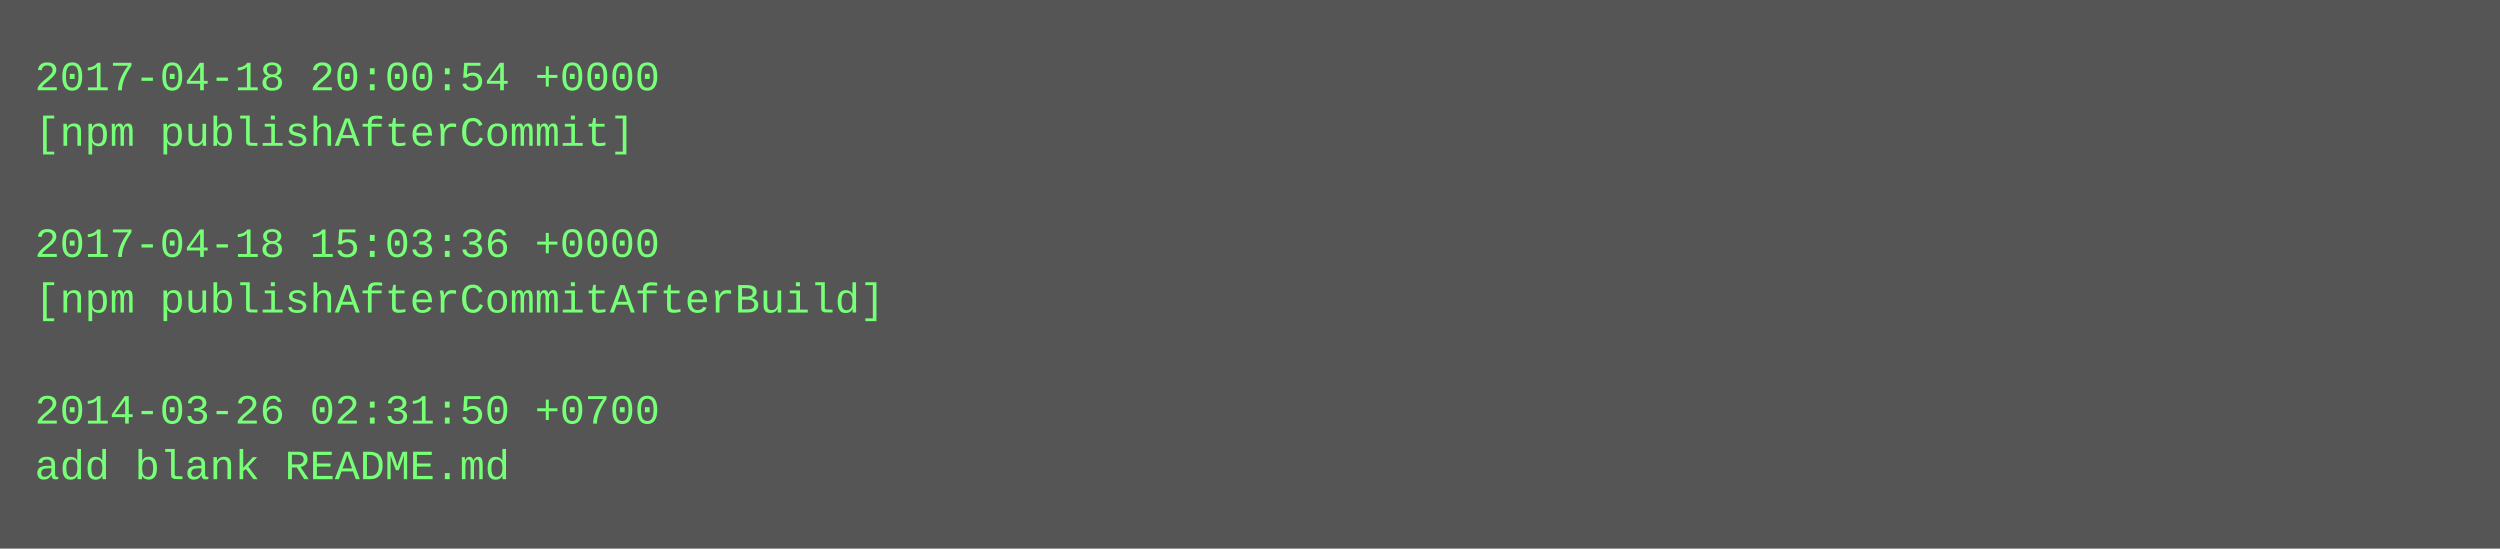
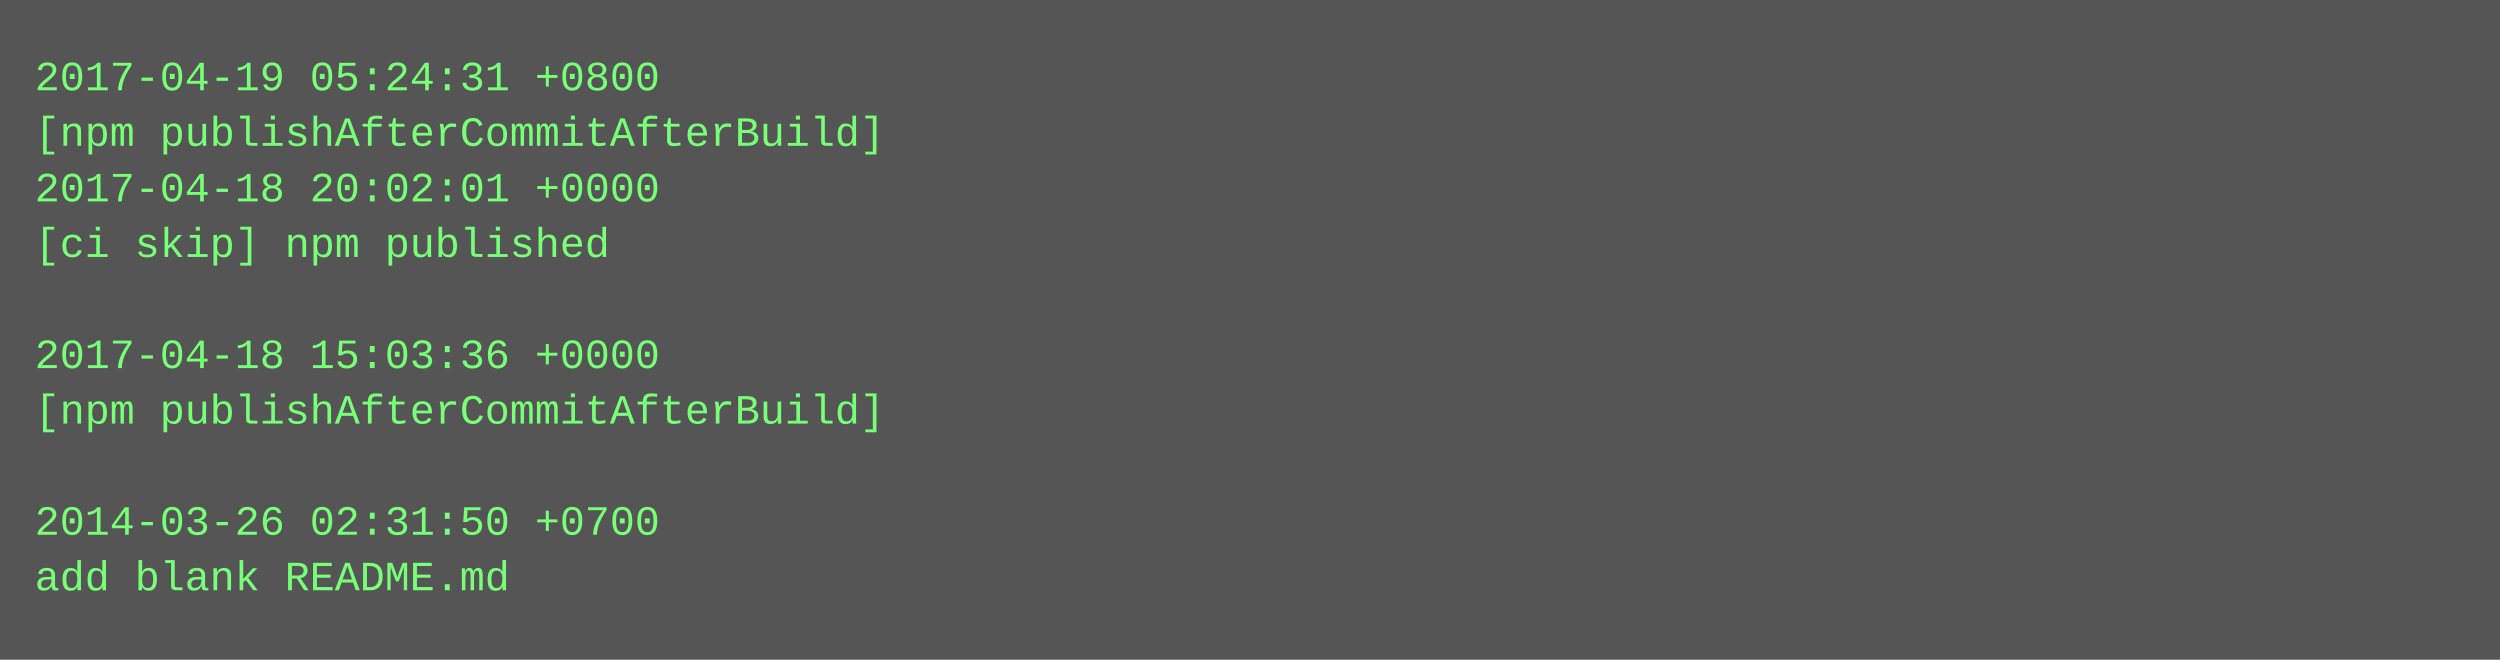
- <svg xmlns="http://www.w3.org/2000/svg" height="158" width="720">
-   <rect height="158" fill="#555" width="720" />
+ <svg xmlns="http://www.w3.org/2000/svg" height="190" width="720">
+   <rect height="190" fill="#555" width="720" />
  <text fill="#7f7" font-family="Courier New" font-size="12" xml:space="preserve">
-     <tspan x="10" y="26">2017-04-18 20:00:54 +0000</tspan>
-     <tspan x="10" y="42">[npm publishAfterCommit]</tspan>
-     <tspan x="10" y="58" />
-     <tspan x="10" y="74">2017-04-18 15:03:36 +0000</tspan>
-     <tspan x="10" y="90">[npm publishAfterCommitAfterBuild]</tspan>
-     <tspan x="10" y="106" />
-     <tspan x="10" y="122">2014-03-26 02:31:50 +0700</tspan>
-     <tspan x="10" y="138">add blank README.md</tspan>
+     <tspan x="10" y="26">2017-04-19 05:24:31 +0800</tspan>
+     <tspan x="10" y="42">[npm publishAfterCommitAfterBuild]</tspan>
+     <tspan x="10" y="58">2017-04-18 20:02:01 +0000</tspan>
+     <tspan x="10" y="74">[ci skip] npm published</tspan>
+     <tspan x="10" y="90" />
+     <tspan x="10" y="106">2017-04-18 15:03:36 +0000</tspan>
+     <tspan x="10" y="122">[npm publishAfterCommitAfterBuild]</tspan>
+     <tspan x="10" y="138" />
+     <tspan x="10" y="154">2014-03-26 02:31:50 +0700</tspan>
+     <tspan x="10" y="170">add blank README.md</tspan>
  </text>
</svg>
